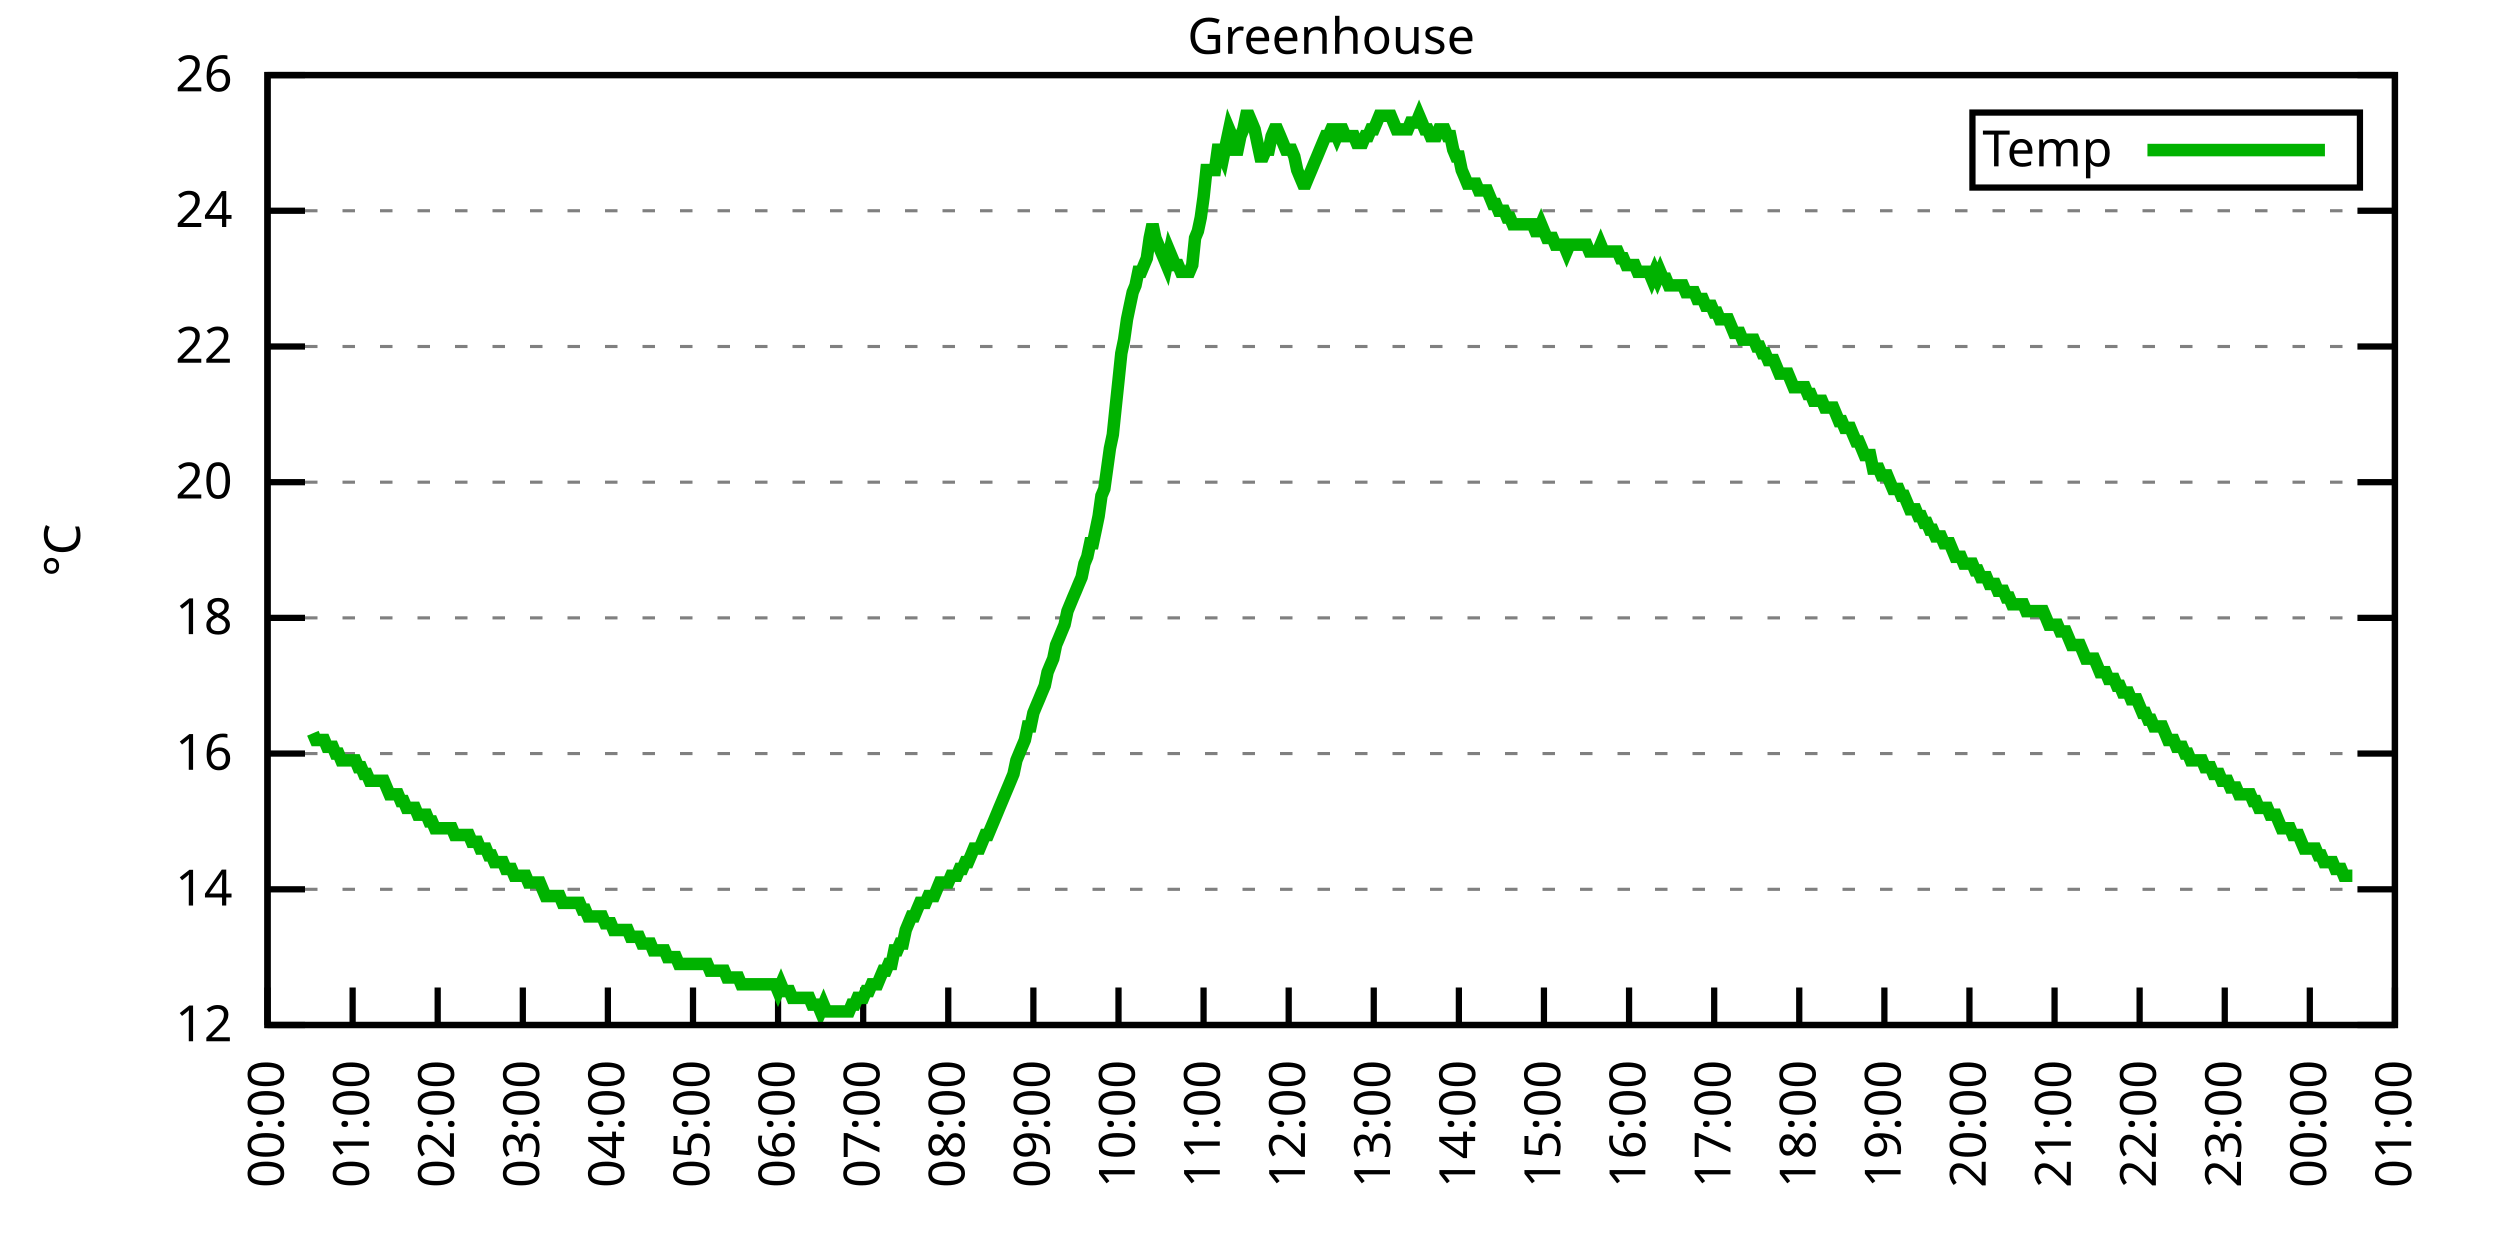
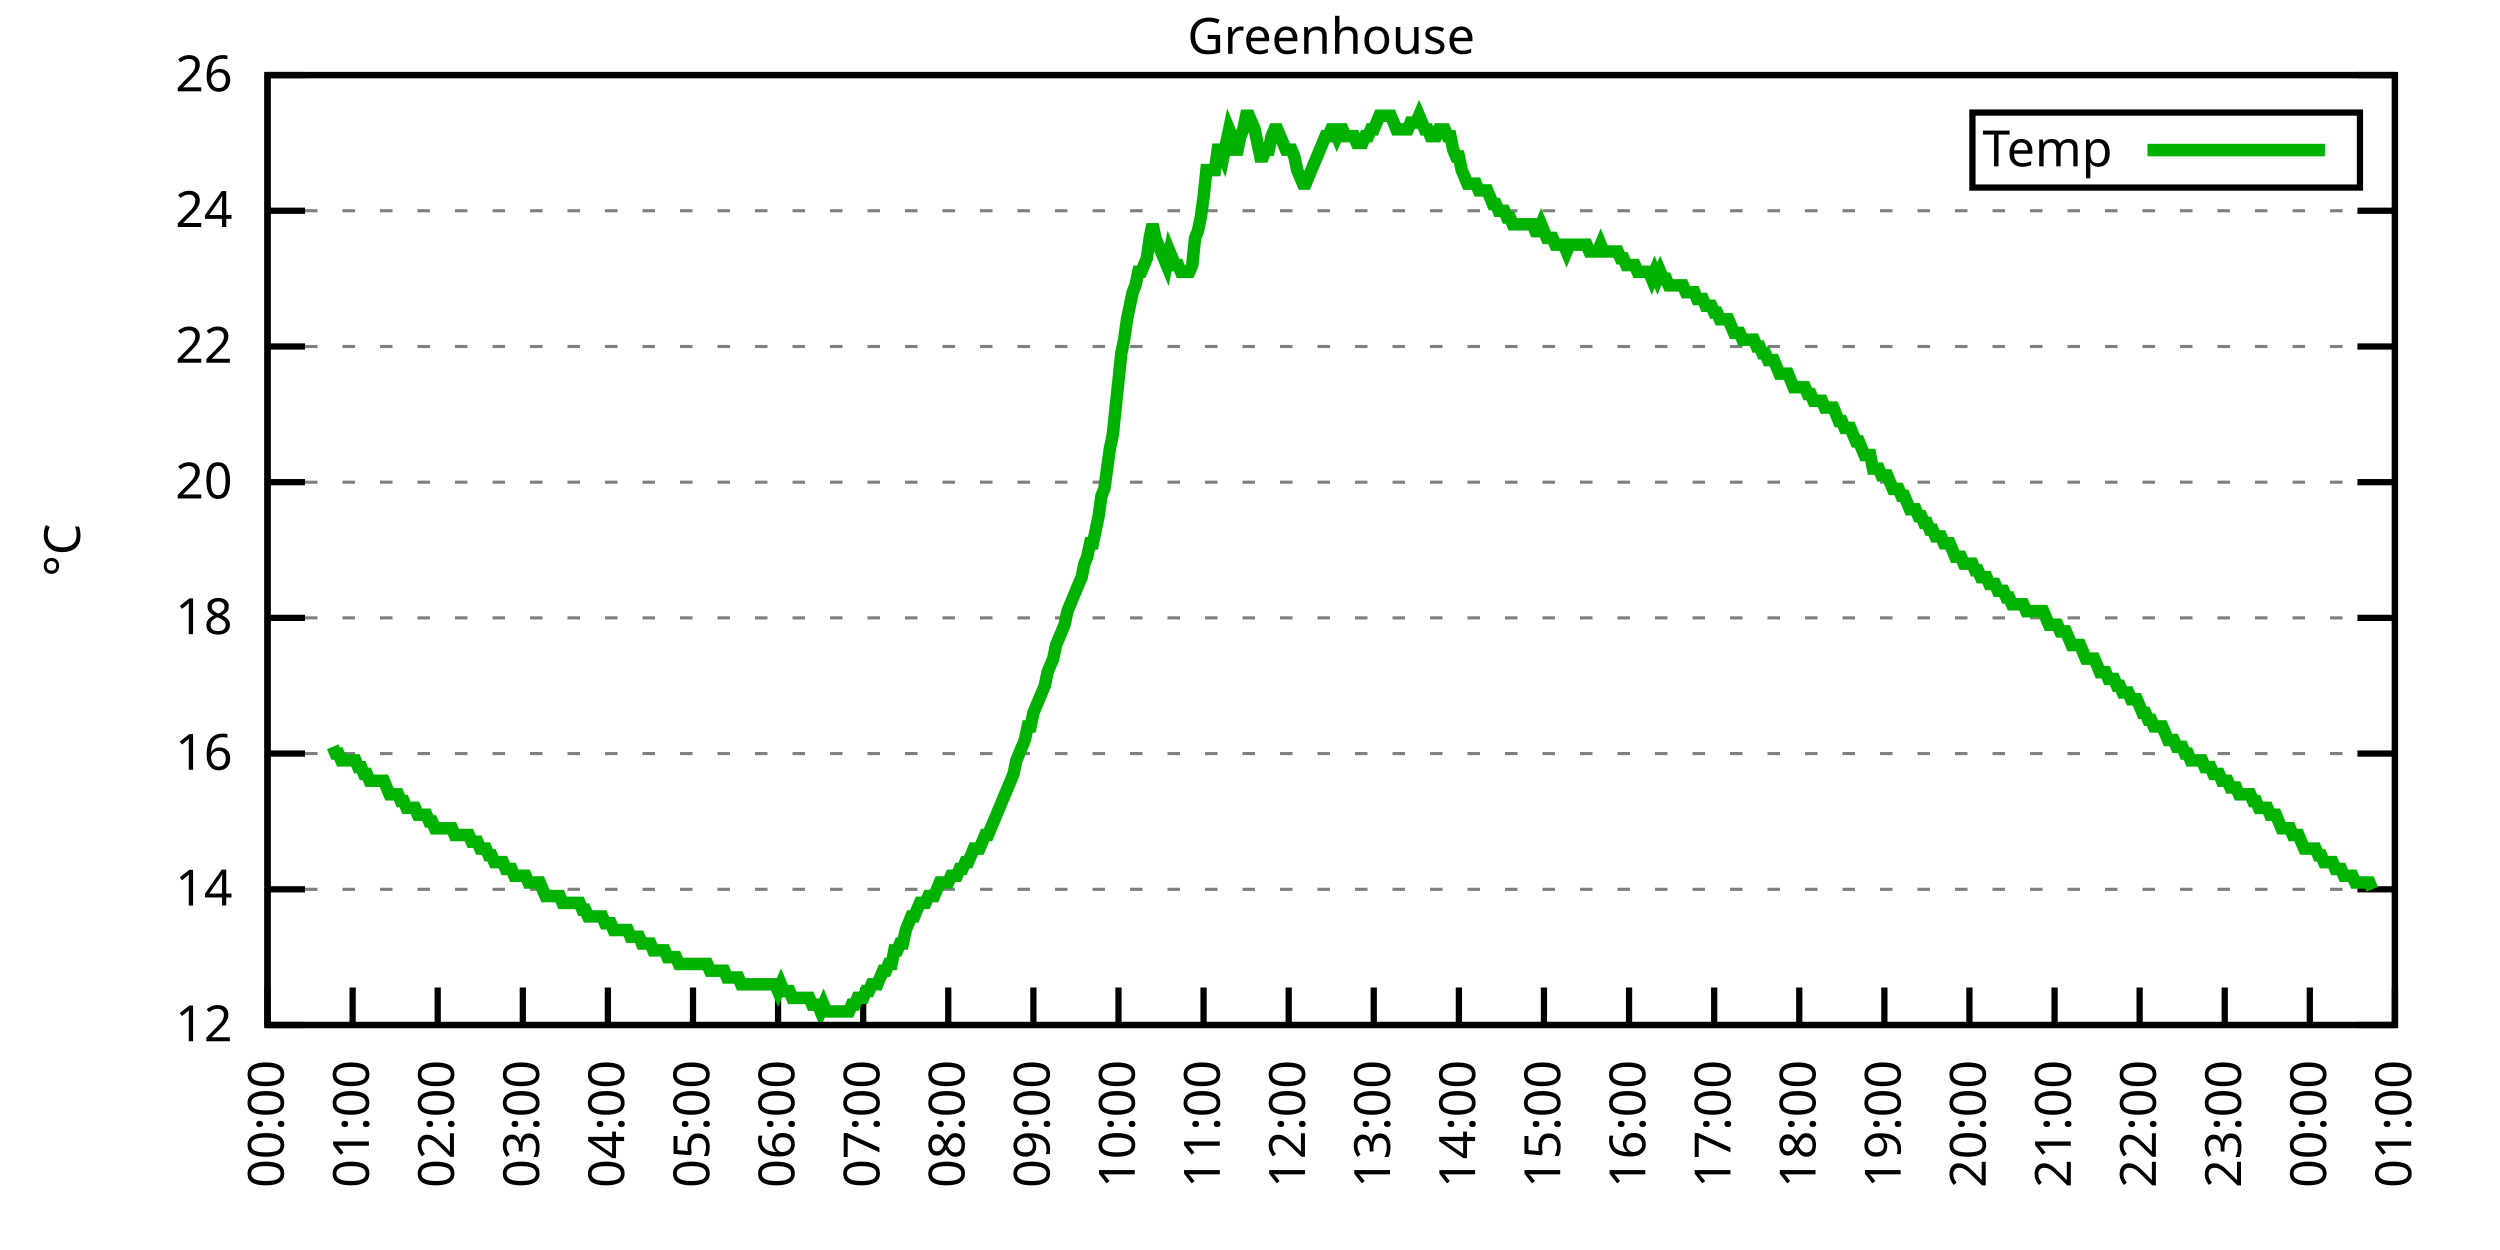
<svg xmlns="http://www.w3.org/2000/svg" xmlns:xlink="http://www.w3.org/1999/xlink" width="400" height="200" viewBox="0 0 400 200">
  <g id="gnuplot_canvas">
    <rect x="0" y="0" width="400" height="200" fill="none" />
    <defs>
      <circle id="gpDot" r="0.5" stroke-width="0.5" stroke="currentColor" />
      <path id="gpPt0" stroke-width="0.333" stroke="currentColor" d="M-1,0 h2 M0,-1 v2" />
      <path id="gpPt1" stroke-width="0.333" stroke="currentColor" d="M-1,-1 L1,1 M1,-1 L-1,1" />
      <path id="gpPt2" stroke-width="0.333" stroke="currentColor" d="M-1,0 L1,0 M0,-1 L0,1 M-1,-1 L1,1 M-1,1 L1,-1" />
      <rect id="gpPt3" stroke-width="0.333" stroke="currentColor" x="-1" y="-1" width="2" height="2" />
      <rect id="gpPt4" stroke-width="0.333" stroke="currentColor" fill="currentColor" x="-1" y="-1" width="2" height="2" />
      <circle id="gpPt5" stroke-width="0.333" stroke="currentColor" cx="0" cy="0" r="1" />
      <use xlink:href="#gpPt5" id="gpPt6" fill="currentColor" stroke="none" />
      <path id="gpPt7" stroke-width="0.333" stroke="currentColor" d="M0,-1.33 L-1.33,0.67 L1.33,0.67 z" />
      <use xlink:href="#gpPt7" id="gpPt8" fill="currentColor" stroke="none" />
      <use xlink:href="#gpPt7" id="gpPt9" stroke="currentColor" transform="rotate(180)" />
      <use xlink:href="#gpPt9" id="gpPt10" fill="currentColor" stroke="none" />
      <use xlink:href="#gpPt3" id="gpPt11" stroke="currentColor" transform="rotate(45)" />
      <use xlink:href="#gpPt11" id="gpPt12" fill="currentColor" stroke="none" />
      <path id="gpPt13" stroke-width="0.333" stroke="currentColor" d="M0,1.330 L1.265,0.411 L0.782,-1.067 L-0.782,-1.076 L-1.265,0.411 z" />
      <use xlink:href="#gpPt13" id="gpPt14" fill="currentColor" stroke="none" />
      <filter id="textbox" filterUnits="objectBoundingBox" x="0" y="0" height="1" width="1">
        <feFlood flood-color="white" flood-opacity="1" result="bgnd" />
        <feComposite in="SourceGraphic" in2="bgnd" operator="atop" />
      </filter>
      <filter id="greybox" filterUnits="objectBoundingBox" x="0" y="0" height="1" width="1">
        <feFlood flood-color="lightgrey" flood-opacity="1" result="grey" />
        <feComposite in="SourceGraphic" in2="grey" operator="atop" />
      </filter>
    </defs>
    <g fill="none" color="white" stroke="currentColor" stroke-width="1.00" stroke-linecap="butt" stroke-linejoin="miter">
</g>
    <g fill="none" color="black" stroke="currentColor" stroke-width="1.00" stroke-linecap="butt" stroke-linejoin="miter">
      <g stroke="none" shape-rendering="crispEdges">
        <polygon fill="rgb(255, 255, 255)" points="42.80,164.00 383.18,164.00 383.18,12.02 42.80,12.02 " />
      </g>
    </g>
    <g fill="none" color="black" stroke="currentColor" stroke-width="1.00" stroke-linecap="butt" stroke-linejoin="miter">
</g>
    <g fill="none" color="black" stroke="black" stroke-width="0.50" stroke-linecap="butt" stroke-linejoin="miter">
</g>
    <g fill="none" color="gray" stroke="currentColor" stroke-width="0.50" stroke-linecap="butt" stroke-linejoin="miter">
      <path stroke="gray" stroke-dasharray="2,4" class="gridline" d="M42.80,164.00 L383.19,164.00  " />
    </g>
    <g fill="none" color="gray" stroke="gray" stroke-width="1.00" stroke-linecap="butt" stroke-linejoin="miter">
</g>
    <g fill="none" color="black" stroke="currentColor" stroke-width="1.00" stroke-linecap="butt" stroke-linejoin="miter">
      <path stroke="black" d="M42.80,164.00 L48.80,164.00 M383.19,164.00 L377.19,164.00  " />
      <g transform="translate(37.20,166.60)" stroke="none" fill="black" font-family="Sans" font-size="8.00" text-anchor="end">
        <text>
          <tspan font-family="Sans"> 12</tspan>
        </text>
      </g>
    </g>
    <g fill="none" color="black" stroke="currentColor" stroke-width="1.00" stroke-linecap="butt" stroke-linejoin="miter">
</g>
    <g fill="none" color="black" stroke="black" stroke-width="0.50" stroke-linecap="butt" stroke-linejoin="miter">
</g>
    <g fill="none" color="gray" stroke="currentColor" stroke-width="0.50" stroke-linecap="butt" stroke-linejoin="miter">
      <path stroke="gray" stroke-dasharray="2,4" class="gridline" d="M42.80,142.29 L383.19,142.29  " />
    </g>
    <g fill="none" color="gray" stroke="gray" stroke-width="1.00" stroke-linecap="butt" stroke-linejoin="miter">
</g>
    <g fill="none" color="black" stroke="currentColor" stroke-width="1.00" stroke-linecap="butt" stroke-linejoin="miter">
      <path stroke="black" d="M42.80,142.29 L48.80,142.29 M383.19,142.29 L377.19,142.29  " />
      <g transform="translate(37.20,144.89)" stroke="none" fill="black" font-family="Sans" font-size="8.00" text-anchor="end">
        <text>
          <tspan font-family="Sans"> 14</tspan>
        </text>
      </g>
    </g>
    <g fill="none" color="black" stroke="currentColor" stroke-width="1.00" stroke-linecap="butt" stroke-linejoin="miter">
</g>
    <g fill="none" color="black" stroke="black" stroke-width="0.50" stroke-linecap="butt" stroke-linejoin="miter">
</g>
    <g fill="none" color="gray" stroke="currentColor" stroke-width="0.50" stroke-linecap="butt" stroke-linejoin="miter">
      <path stroke="gray" stroke-dasharray="2,4" class="gridline" d="M42.80,120.57 L383.19,120.57  " />
    </g>
    <g fill="none" color="gray" stroke="gray" stroke-width="1.00" stroke-linecap="butt" stroke-linejoin="miter">
</g>
    <g fill="none" color="black" stroke="currentColor" stroke-width="1.00" stroke-linecap="butt" stroke-linejoin="miter">
      <path stroke="black" d="M42.80,120.57 L48.80,120.57 M383.19,120.57 L377.19,120.57  " />
      <g transform="translate(37.20,123.17)" stroke="none" fill="black" font-family="Sans" font-size="8.00" text-anchor="end">
        <text>
          <tspan font-family="Sans"> 16</tspan>
        </text>
      </g>
    </g>
    <g fill="none" color="black" stroke="currentColor" stroke-width="1.00" stroke-linecap="butt" stroke-linejoin="miter">
</g>
    <g fill="none" color="black" stroke="black" stroke-width="0.50" stroke-linecap="butt" stroke-linejoin="miter">
</g>
    <g fill="none" color="gray" stroke="currentColor" stroke-width="0.50" stroke-linecap="butt" stroke-linejoin="miter">
      <path stroke="gray" stroke-dasharray="2,4" class="gridline" d="M42.80,98.86 L383.19,98.86  " />
    </g>
    <g fill="none" color="gray" stroke="gray" stroke-width="1.00" stroke-linecap="butt" stroke-linejoin="miter">
</g>
    <g fill="none" color="black" stroke="currentColor" stroke-width="1.00" stroke-linecap="butt" stroke-linejoin="miter">
      <path stroke="black" d="M42.80,98.86 L48.80,98.86 M383.19,98.86 L377.19,98.86  " />
      <g transform="translate(37.20,101.46)" stroke="none" fill="black" font-family="Sans" font-size="8.00" text-anchor="end">
        <text>
          <tspan font-family="Sans"> 18</tspan>
        </text>
      </g>
    </g>
    <g fill="none" color="black" stroke="currentColor" stroke-width="1.00" stroke-linecap="butt" stroke-linejoin="miter">
</g>
    <g fill="none" color="black" stroke="black" stroke-width="0.50" stroke-linecap="butt" stroke-linejoin="miter">
</g>
    <g fill="none" color="gray" stroke="currentColor" stroke-width="0.50" stroke-linecap="butt" stroke-linejoin="miter">
      <path stroke="gray" stroke-dasharray="2,4" class="gridline" d="M42.80,77.15 L383.19,77.15  " />
    </g>
    <g fill="none" color="gray" stroke="gray" stroke-width="1.00" stroke-linecap="butt" stroke-linejoin="miter">
</g>
    <g fill="none" color="black" stroke="currentColor" stroke-width="1.00" stroke-linecap="butt" stroke-linejoin="miter">
      <path stroke="black" d="M42.80,77.15 L48.80,77.15 M383.19,77.15 L377.19,77.15  " />
      <g transform="translate(37.20,79.75)" stroke="none" fill="black" font-family="Sans" font-size="8.00" text-anchor="end">
        <text>
          <tspan font-family="Sans"> 20</tspan>
        </text>
      </g>
    </g>
    <g fill="none" color="black" stroke="currentColor" stroke-width="1.00" stroke-linecap="butt" stroke-linejoin="miter">
</g>
    <g fill="none" color="black" stroke="black" stroke-width="0.50" stroke-linecap="butt" stroke-linejoin="miter">
</g>
    <g fill="none" color="gray" stroke="currentColor" stroke-width="0.50" stroke-linecap="butt" stroke-linejoin="miter">
      <path stroke="gray" stroke-dasharray="2,4" class="gridline" d="M42.80,55.44 L383.19,55.44  " />
    </g>
    <g fill="none" color="gray" stroke="gray" stroke-width="1.00" stroke-linecap="butt" stroke-linejoin="miter">
</g>
    <g fill="none" color="black" stroke="currentColor" stroke-width="1.00" stroke-linecap="butt" stroke-linejoin="miter">
      <path stroke="black" d="M42.80,55.44 L48.80,55.44 M383.19,55.44 L377.19,55.44  " />
      <g transform="translate(37.20,58.04)" stroke="none" fill="black" font-family="Sans" font-size="8.00" text-anchor="end">
        <text>
          <tspan font-family="Sans"> 22</tspan>
        </text>
      </g>
    </g>
    <g fill="none" color="black" stroke="currentColor" stroke-width="1.00" stroke-linecap="butt" stroke-linejoin="miter">
</g>
    <g fill="none" color="black" stroke="black" stroke-width="0.50" stroke-linecap="butt" stroke-linejoin="miter">
</g>
    <g fill="none" color="gray" stroke="currentColor" stroke-width="0.50" stroke-linecap="butt" stroke-linejoin="miter">
      <path stroke="gray" stroke-dasharray="2,4" class="gridline" d="M42.80,33.72 L383.19,33.72  " />
    </g>
    <g fill="none" color="gray" stroke="gray" stroke-width="1.00" stroke-linecap="butt" stroke-linejoin="miter">
</g>
    <g fill="none" color="black" stroke="currentColor" stroke-width="1.00" stroke-linecap="butt" stroke-linejoin="miter">
      <path stroke="black" d="M42.80,33.72 L48.80,33.72 M383.19,33.72 L377.19,33.72  " />
      <g transform="translate(37.20,36.32)" stroke="none" fill="black" font-family="Sans" font-size="8.00" text-anchor="end">
        <text>
          <tspan font-family="Sans"> 24</tspan>
        </text>
      </g>
    </g>
    <g fill="none" color="black" stroke="currentColor" stroke-width="1.00" stroke-linecap="butt" stroke-linejoin="miter">
</g>
    <g fill="none" color="black" stroke="black" stroke-width="0.50" stroke-linecap="butt" stroke-linejoin="miter">
</g>
    <g fill="none" color="gray" stroke="currentColor" stroke-width="0.50" stroke-linecap="butt" stroke-linejoin="miter">
      <path stroke="gray" stroke-dasharray="2,4" class="gridline" d="M42.80,12.01 L383.19,12.01  " />
    </g>
    <g fill="none" color="gray" stroke="gray" stroke-width="1.00" stroke-linecap="butt" stroke-linejoin="miter">
</g>
    <g fill="none" color="black" stroke="currentColor" stroke-width="1.00" stroke-linecap="butt" stroke-linejoin="miter">
      <path stroke="black" d="M42.80,12.01 L48.80,12.01 M383.19,12.01 L377.19,12.01  " />
      <g transform="translate(37.20,14.61)" stroke="none" fill="black" font-family="Sans" font-size="8.00" text-anchor="end">
        <text>
          <tspan font-family="Sans"> 26</tspan>
        </text>
      </g>
    </g>
    <g fill="none" color="black" stroke="currentColor" stroke-width="1.00" stroke-linecap="butt" stroke-linejoin="miter">
      <path stroke="black" d="M42.80,164.00 L42.80,158.00  " />
      <g transform="translate(45.40,169.60) rotate(270.00)" stroke="none" fill="black" font-family="Sans" font-size="8.00" text-anchor="end">
        <text>
          <tspan font-family="Sans">00:00</tspan>
        </text>
      </g>
    </g>
    <g fill="none" color="black" stroke="currentColor" stroke-width="1.00" stroke-linecap="butt" stroke-linejoin="miter">
      <path stroke="black" d="M56.42,164.00 L56.42,158.00  " />
      <g transform="translate(59.02,169.60) rotate(270.00)" stroke="none" fill="black" font-family="Sans" font-size="8.00" text-anchor="end">
        <text>
          <tspan font-family="Sans">01:00</tspan>
        </text>
      </g>
    </g>
    <g fill="none" color="black" stroke="currentColor" stroke-width="1.00" stroke-linecap="butt" stroke-linejoin="miter">
      <path stroke="black" d="M70.03,164.00 L70.03,158.00  " />
      <g transform="translate(72.63,169.60) rotate(270.00)" stroke="none" fill="black" font-family="Sans" font-size="8.00" text-anchor="end">
        <text>
          <tspan font-family="Sans">02:00</tspan>
        </text>
      </g>
    </g>
    <g fill="none" color="black" stroke="currentColor" stroke-width="1.00" stroke-linecap="butt" stroke-linejoin="miter">
      <path stroke="black" d="M83.65,164.00 L83.65,158.00  " />
      <g transform="translate(86.25,169.60) rotate(270.00)" stroke="none" fill="black" font-family="Sans" font-size="8.00" text-anchor="end">
        <text>
          <tspan font-family="Sans">03:00</tspan>
        </text>
      </g>
    </g>
    <g fill="none" color="black" stroke="currentColor" stroke-width="1.00" stroke-linecap="butt" stroke-linejoin="miter">
      <path stroke="black" d="M97.26,164.00 L97.26,158.00  " />
      <g transform="translate(99.86,169.60) rotate(270.00)" stroke="none" fill="black" font-family="Sans" font-size="8.00" text-anchor="end">
        <text>
          <tspan font-family="Sans">04:00</tspan>
        </text>
      </g>
    </g>
    <g fill="none" color="black" stroke="currentColor" stroke-width="1.00" stroke-linecap="butt" stroke-linejoin="miter">
      <path stroke="black" d="M110.88,164.00 L110.88,158.00  " />
      <g transform="translate(113.48,169.60) rotate(270.00)" stroke="none" fill="black" font-family="Sans" font-size="8.00" text-anchor="end">
        <text>
          <tspan font-family="Sans">05:00</tspan>
        </text>
      </g>
    </g>
    <g fill="none" color="black" stroke="currentColor" stroke-width="1.00" stroke-linecap="butt" stroke-linejoin="miter">
      <path stroke="black" d="M124.49,164.00 L124.49,158.00  " />
      <g transform="translate(127.09,169.60) rotate(270.00)" stroke="none" fill="black" font-family="Sans" font-size="8.00" text-anchor="end">
        <text>
          <tspan font-family="Sans">06:00</tspan>
        </text>
      </g>
    </g>
    <g fill="none" color="black" stroke="currentColor" stroke-width="1.00" stroke-linecap="butt" stroke-linejoin="miter">
      <path stroke="black" d="M138.11,164.00 L138.11,158.00  " />
      <g transform="translate(140.71,169.60) rotate(270.00)" stroke="none" fill="black" font-family="Sans" font-size="8.00" text-anchor="end">
        <text>
          <tspan font-family="Sans">07:00</tspan>
        </text>
      </g>
    </g>
    <g fill="none" color="black" stroke="currentColor" stroke-width="1.00" stroke-linecap="butt" stroke-linejoin="miter">
      <path stroke="black" d="M151.72,164.00 L151.72,158.00  " />
      <g transform="translate(154.32,169.60) rotate(270.00)" stroke="none" fill="black" font-family="Sans" font-size="8.00" text-anchor="end">
        <text>
          <tspan font-family="Sans">08:00</tspan>
        </text>
      </g>
    </g>
    <g fill="none" color="black" stroke="currentColor" stroke-width="1.00" stroke-linecap="butt" stroke-linejoin="miter">
      <path stroke="black" d="M165.34,164.00 L165.34,158.00  " />
      <g transform="translate(167.94,169.60) rotate(270.00)" stroke="none" fill="black" font-family="Sans" font-size="8.00" text-anchor="end">
        <text>
          <tspan font-family="Sans">09:00</tspan>
        </text>
      </g>
    </g>
    <g fill="none" color="black" stroke="currentColor" stroke-width="1.00" stroke-linecap="butt" stroke-linejoin="miter">
      <path stroke="black" d="M178.96,164.00 L178.96,158.00  " />
      <g transform="translate(181.56,169.60) rotate(270.00)" stroke="none" fill="black" font-family="Sans" font-size="8.00" text-anchor="end">
        <text>
          <tspan font-family="Sans">10:00</tspan>
        </text>
      </g>
    </g>
    <g fill="none" color="black" stroke="currentColor" stroke-width="1.00" stroke-linecap="butt" stroke-linejoin="miter">
      <path stroke="black" d="M192.57,164.00 L192.57,158.00  " />
      <g transform="translate(195.17,169.60) rotate(270.00)" stroke="none" fill="black" font-family="Sans" font-size="8.00" text-anchor="end">
        <text>
          <tspan font-family="Sans">11:00</tspan>
        </text>
      </g>
    </g>
    <g fill="none" color="black" stroke="currentColor" stroke-width="1.00" stroke-linecap="butt" stroke-linejoin="miter">
      <path stroke="black" d="M206.19,164.00 L206.19,158.00  " />
      <g transform="translate(208.79,169.60) rotate(270.00)" stroke="none" fill="black" font-family="Sans" font-size="8.00" text-anchor="end">
        <text>
          <tspan font-family="Sans">12:00</tspan>
        </text>
      </g>
    </g>
    <g fill="none" color="black" stroke="currentColor" stroke-width="1.00" stroke-linecap="butt" stroke-linejoin="miter">
      <path stroke="black" d="M219.80,164.00 L219.80,158.00  " />
      <g transform="translate(222.40,169.60) rotate(270.00)" stroke="none" fill="black" font-family="Sans" font-size="8.00" text-anchor="end">
        <text>
          <tspan font-family="Sans">13:00</tspan>
        </text>
      </g>
    </g>
    <g fill="none" color="black" stroke="currentColor" stroke-width="1.00" stroke-linecap="butt" stroke-linejoin="miter">
      <path stroke="black" d="M233.42,164.00 L233.42,158.00  " />
      <g transform="translate(236.02,169.60) rotate(270.00)" stroke="none" fill="black" font-family="Sans" font-size="8.00" text-anchor="end">
        <text>
          <tspan font-family="Sans">14:00</tspan>
        </text>
      </g>
    </g>
    <g fill="none" color="black" stroke="currentColor" stroke-width="1.00" stroke-linecap="butt" stroke-linejoin="miter">
      <path stroke="black" d="M247.03,164.00 L247.03,158.00  " />
      <g transform="translate(249.63,169.60) rotate(270.00)" stroke="none" fill="black" font-family="Sans" font-size="8.00" text-anchor="end">
        <text>
          <tspan font-family="Sans">15:00</tspan>
        </text>
      </g>
    </g>
    <g fill="none" color="black" stroke="currentColor" stroke-width="1.00" stroke-linecap="butt" stroke-linejoin="miter">
      <path stroke="black" d="M260.65,164.00 L260.65,158.00  " />
      <g transform="translate(263.25,169.60) rotate(270.00)" stroke="none" fill="black" font-family="Sans" font-size="8.00" text-anchor="end">
        <text>
          <tspan font-family="Sans">16:00</tspan>
        </text>
      </g>
    </g>
    <g fill="none" color="black" stroke="currentColor" stroke-width="1.00" stroke-linecap="butt" stroke-linejoin="miter">
      <path stroke="black" d="M274.27,164.00 L274.27,158.00  " />
      <g transform="translate(276.87,169.60) rotate(270.00)" stroke="none" fill="black" font-family="Sans" font-size="8.00" text-anchor="end">
        <text>
          <tspan font-family="Sans">17:00</tspan>
        </text>
      </g>
    </g>
    <g fill="none" color="black" stroke="currentColor" stroke-width="1.00" stroke-linecap="butt" stroke-linejoin="miter">
      <path stroke="black" d="M287.88,164.00 L287.88,158.00  " />
      <g transform="translate(290.48,169.60) rotate(270.00)" stroke="none" fill="black" font-family="Sans" font-size="8.00" text-anchor="end">
        <text>
          <tspan font-family="Sans">18:00</tspan>
        </text>
      </g>
    </g>
    <g fill="none" color="black" stroke="currentColor" stroke-width="1.00" stroke-linecap="butt" stroke-linejoin="miter">
      <path stroke="black" d="M301.50,164.00 L301.50,158.00  " />
      <g transform="translate(304.10,169.60) rotate(270.00)" stroke="none" fill="black" font-family="Sans" font-size="8.00" text-anchor="end">
        <text>
          <tspan font-family="Sans">19:00</tspan>
        </text>
      </g>
    </g>
    <g fill="none" color="black" stroke="currentColor" stroke-width="1.00" stroke-linecap="butt" stroke-linejoin="miter">
      <path stroke="black" d="M315.11,164.00 L315.11,158.00  " />
      <g transform="translate(317.71,169.60) rotate(270.00)" stroke="none" fill="black" font-family="Sans" font-size="8.00" text-anchor="end">
        <text>
          <tspan font-family="Sans">20:00</tspan>
        </text>
      </g>
    </g>
    <g fill="none" color="black" stroke="currentColor" stroke-width="1.00" stroke-linecap="butt" stroke-linejoin="miter">
      <path stroke="black" d="M328.73,164.00 L328.73,158.00  " />
      <g transform="translate(331.33,169.60) rotate(270.00)" stroke="none" fill="black" font-family="Sans" font-size="8.00" text-anchor="end">
        <text>
          <tspan font-family="Sans">21:00</tspan>
        </text>
      </g>
    </g>
    <g fill="none" color="black" stroke="currentColor" stroke-width="1.00" stroke-linecap="butt" stroke-linejoin="miter">
      <path stroke="black" d="M342.34,164.00 L342.34,158.00  " />
      <g transform="translate(344.94,169.60) rotate(270.00)" stroke="none" fill="black" font-family="Sans" font-size="8.00" text-anchor="end">
        <text>
          <tspan font-family="Sans">22:00</tspan>
        </text>
      </g>
    </g>
    <g fill="none" color="black" stroke="currentColor" stroke-width="1.00" stroke-linecap="butt" stroke-linejoin="miter">
      <path stroke="black" d="M355.96,164.00 L355.96,158.00  " />
      <g transform="translate(358.56,169.60) rotate(270.00)" stroke="none" fill="black" font-family="Sans" font-size="8.00" text-anchor="end">
        <text>
          <tspan font-family="Sans">23:00</tspan>
        </text>
      </g>
    </g>
    <g fill="none" color="black" stroke="currentColor" stroke-width="1.00" stroke-linecap="butt" stroke-linejoin="miter">
      <path stroke="black" d="M369.57,164.00 L369.57,158.00  " />
      <g transform="translate(372.17,169.60) rotate(270.00)" stroke="none" fill="black" font-family="Sans" font-size="8.00" text-anchor="end">
        <text>
          <tspan font-family="Sans">00:00</tspan>
        </text>
      </g>
    </g>
    <g fill="none" color="black" stroke="currentColor" stroke-width="1.00" stroke-linecap="butt" stroke-linejoin="miter">
      <path stroke="black" d="M383.19,164.00 L383.19,158.00  " />
      <g transform="translate(385.79,169.60) rotate(270.00)" stroke="none" fill="black" font-family="Sans" font-size="8.00" text-anchor="end">
        <text>
          <tspan font-family="Sans">01:00</tspan>
        </text>
      </g>
    </g>
    <g fill="none" color="black" stroke="currentColor" stroke-width="1.00" stroke-linecap="butt" stroke-linejoin="miter">
</g>
    <g fill="none" color="black" stroke="currentColor" stroke-width="1.00" stroke-linecap="butt" stroke-linejoin="miter">
      <path stroke="black" d="M42.80,12.01 L42.80,164.00 L383.19,164.00 L383.19,12.01 L42.80,12.01 Z  " />
    </g>
    <g fill="none" color="black" stroke="currentColor" stroke-width="1.00" stroke-linecap="butt" stroke-linejoin="miter">
</g>
    <g fill="none" color="black" stroke="currentColor" stroke-width="1.00" stroke-linecap="butt" stroke-linejoin="miter">
      <path stroke="black" d="M315.59,30.01 L315.59,18.01 L377.59,18.01 L377.59,30.01 L315.59,30.01 Z  " />
    </g>
    <g id="Greenhouse_plot_1">
      <g fill="none" color="white" stroke="black" stroke-width="2.00" stroke-linecap="butt" stroke-linejoin="miter">
</g>
      <g fill="none" color="black" stroke="currentColor" stroke-width="2.00" stroke-linecap="butt" stroke-linejoin="miter">
        <g transform="translate(337.99,26.61)" stroke="none" fill="black" font-family="Sans" font-size="8.00" text-anchor="end">
          <text>
            <tspan font-family="Sans">Temp</tspan>
          </text>
        </g>
      </g>
      <g fill="none" color="black" stroke="currentColor" stroke-width="2.00" stroke-linecap="butt" stroke-linejoin="miter">
-         <path stroke="rgb(  0, 178,   0)" d="M343.59,24.01 L371.99,24.01 M50.06,117.32 L50.52,118.40 L50.97,118.40 L51.42,118.40 L51.88,118.40 L52.33,119.49   L52.78,119.49 L53.24,119.49 L53.69,120.57 L54.15,120.57 L54.60,121.66 L55.05,121.66 L55.51,121.66 L55.96,121.66   L56.42,121.66 L56.87,121.66 L57.32,122.75 L57.78,122.75 L58.23,123.83 L58.68,123.83 L59.14,124.92 L59.59,124.92   L60.05,124.92 L60.50,124.92 L60.95,124.92 L61.41,124.92 L61.86,126.00 L62.32,127.09 L62.77,127.09 L63.22,127.09   L63.68,127.09 L64.13,128.17 L64.58,128.17 L65.04,129.26 L65.49,129.26 L65.95,129.26 L66.40,129.26 L66.85,130.35   L67.31,130.35 L67.76,130.35 L68.22,130.35 L68.67,131.43 L69.12,131.43 L69.58,132.52 L70.03,132.52 L70.49,132.52   L70.94,132.52 L71.39,132.52 L71.85,132.52 L72.30,132.52 L72.75,133.60 L73.21,133.60 L73.66,133.60 L74.12,133.60   L74.57,133.60 L75.02,133.60 L75.48,134.69 L75.93,134.69 L76.39,134.69 L76.84,135.77 L77.29,135.77 L77.75,135.77   L78.20,136.86 L78.65,136.86 L79.11,137.94 L79.56,137.94 L80.02,137.94 L80.47,137.94 L80.92,139.03 L81.38,139.03   L81.83,139.03 L82.29,140.12 L82.74,140.12 L83.19,140.12 L83.65,140.12 L84.10,140.12 L84.55,141.20 L85.01,141.20   L85.46,141.20 L85.92,141.20 L86.37,141.20 L86.82,142.29 L87.28,143.37 L87.73,143.37 L88.19,143.37 L88.64,143.37   L89.09,143.37 L89.55,143.37 L90.00,144.46 L90.45,144.46 L90.91,144.46 L91.36,144.46 L91.82,144.46 L92.27,144.46   L92.72,144.46 L93.18,145.54 L93.63,145.54 L94.09,146.63 L94.54,146.63 L94.99,146.63 L95.45,146.63 L95.90,146.63   L96.35,146.63 L96.81,147.72 L97.26,147.72 L97.72,147.72 L98.17,148.80 L98.62,148.80 L99.08,148.80 L99.53,148.80   L99.99,148.80 L100.44,148.80 L100.89,149.89 L101.35,149.89 L101.80,149.89 L102.25,149.89 L102.71,150.97 L103.16,150.97   L103.62,150.97 L104.07,150.97 L104.52,152.06 L104.98,152.06 L105.43,152.06 L105.89,152.06 L106.34,152.06 L106.79,153.14   L107.25,153.14 L107.70,153.14 L108.15,153.14 L108.61,154.23 L109.06,154.23 L109.52,154.23 L109.97,154.23 L110.42,154.23   L110.88,154.23 L111.33,154.23 L111.79,154.23 L112.24,154.23 L112.69,154.23 L113.15,154.23 L113.60,155.31 L114.05,155.31   L114.51,155.31 L114.96,155.31 L115.42,155.31 L115.87,155.31 L116.32,156.40 L116.78,156.40 L117.23,156.40 L117.69,156.40   L118.14,156.40 L118.59,157.49 L119.05,157.49 L119.50,157.49 L119.96,157.49 L120.41,157.49 L120.86,157.49 L121.32,157.49   L121.77,157.49 L122.22,157.49 L122.68,157.49 L123.13,157.49 L123.59,157.49 L124.04,157.49 L124.49,158.57 L124.95,157.49   L125.40,158.57 L125.86,158.57 L126.31,158.57 L126.76,159.66 L127.22,159.66 L127.67,159.66 L128.12,159.66 L128.58,159.66   L129.03,159.66 L129.49,159.66 L129.94,160.74 L130.39,160.74 L130.85,160.74 L131.30,161.83 L131.76,160.74 L132.21,161.83   L132.66,161.83 L133.12,161.83 L133.57,161.83 L134.02,161.83 L134.48,161.83 L134.93,161.83 L135.39,161.83 L135.84,161.83   L136.29,160.74 L136.75,160.74 L137.20,159.66 L137.66,159.66 L138.11,159.66 L138.56,158.57 L139.02,158.57 L139.47,157.49   L139.92,157.49 L140.38,157.49 L140.83,156.40 L141.29,155.31 L141.74,155.31 L142.19,154.23 L142.65,154.23 L143.10,152.06   L143.56,152.06 L144.01,150.97 L144.46,150.97 L144.92,148.80 L145.37,147.72 L145.82,146.63 L146.28,146.63 L146.73,145.54   L147.19,144.46 L147.64,144.46 L148.09,144.46 L148.55,143.37 L149.00,143.37 L149.46,143.37 L149.91,142.29 L150.36,141.20   L150.82,141.20 L151.27,141.20 L151.72,141.20 L152.18,140.12 L152.63,140.12 L153.09,140.12 L153.54,139.03 L153.99,139.03   L154.45,137.94 L154.90,137.94 L155.36,136.86 L155.81,135.77 L156.26,135.77 L156.72,135.77 L157.17,134.69 L157.62,133.60   L158.08,133.60 L158.53,132.52 L158.99,131.43 L159.44,130.35 L159.89,129.26 L160.35,128.17 L160.80,127.09 L161.26,126.00   L161.71,124.92 L162.16,123.83 L162.62,121.66 L163.07,120.57 L163.52,119.49 L163.98,118.40 L164.43,116.23 L164.89,116.23   L165.34,114.06 L165.79,112.97 L166.25,111.89 L166.70,110.80 L167.16,109.72 L167.61,107.55 L168.06,106.46 L168.52,105.38   L168.97,103.20 L169.43,102.12 L169.88,101.03 L170.33,99.95 L170.79,97.78 L171.24,96.69 L171.69,95.60 L172.15,94.52   L172.60,93.43 L173.06,92.35 L173.51,90.18 L173.96,89.09 L174.42,86.92 L174.87,86.92 L175.33,84.75 L175.78,82.58   L176.23,79.32 L176.69,78.23 L177.14,74.98 L177.59,71.72 L178.05,69.55 L178.50,65.21 L178.96,60.86 L179.41,56.52   L179.86,54.35 L180.32,51.09 L180.77,48.92 L181.23,46.75 L181.68,45.66 L182.13,43.49 L182.59,43.49 L183.04,42.41   L183.49,41.32 L183.95,38.07 L184.40,35.89 L184.86,38.07 L185.31,39.15 L185.76,40.24 L186.22,41.32 L186.67,42.41   L187.13,40.24 L187.58,41.32 L188.03,42.41 L188.49,42.41 L188.94,43.49 L189.39,43.49 L189.85,43.49 L190.30,43.49   L190.76,42.41 L191.21,38.07 L191.66,36.98 L192.12,34.81 L192.57,31.55 L193.03,27.21 L193.48,27.21 L193.93,27.21   L194.39,27.21 L194.84,23.95 L195.29,23.95 L195.75,25.04 L196.20,22.87 L196.66,20.70 L197.11,21.78 L197.56,23.95   L198.02,23.95 L198.47,21.78 L198.93,20.70 L199.38,18.52 L199.83,18.52 L200.29,19.61 L200.74,20.70 L201.19,22.87   L201.65,25.04 L202.10,25.04 L202.56,23.95 L203.01,23.95 L203.46,21.78 L203.92,20.70 L204.37,20.70 L204.83,21.78   L205.28,22.87 L205.73,23.95 L206.19,23.95 L206.64,23.95 L207.09,25.04 L207.55,27.21 L208.00,28.29 L208.46,29.38   L208.91,29.38 L209.36,28.29 L209.82,27.21 L210.27,26.12 L210.73,25.04 L211.18,23.95 L211.63,22.87 L212.09,21.78   L212.54,21.78 L213.00,20.70 L213.45,20.70 L213.90,21.78 L214.36,20.70 L214.81,20.70 L215.26,21.78 L215.72,21.78   L216.17,21.78 L216.63,21.78 L217.08,22.87 L217.53,22.87 L217.99,22.87 L218.44,21.78 L218.90,21.78 L219.35,20.70   L219.80,20.70 L220.26,19.61 L220.71,18.52 L221.16,18.52 L221.62,18.52 L222.07,18.52 L222.53,18.52 L222.98,19.61   L223.43,20.70 L223.89,20.70 L224.34,20.70 L224.80,20.70 L225.25,20.70 L225.70,19.61 L226.16,19.61 L226.61,19.61   L227.06,18.52 L227.52,19.61 L227.97,20.70 L228.43,20.70 L228.88,21.78 L229.33,21.78 L229.79,21.78 L230.24,20.70   L230.70,20.70 L231.15,20.70 L231.60,21.78 L232.06,21.78 L232.51,23.95 L232.96,25.04 L233.42,25.04 L233.87,27.21   L234.33,28.29 L234.78,29.38 L235.23,29.38 L235.69,29.38 L236.14,29.38 L236.60,30.47 L237.05,30.47 L237.50,30.47   L237.96,30.47 L238.41,31.55 L238.86,32.64 L239.32,32.64 L239.77,33.72 L240.23,33.72 L240.68,33.72 L241.13,34.81   L241.59,34.81 L242.04,35.89 L242.50,35.89 L242.95,35.89 L243.40,35.89 L243.86,35.89 L244.31,35.89 L244.76,35.89   L245.22,35.89 L245.67,36.98 L246.13,36.98 L246.58,35.89 L247.03,36.98 L247.49,38.07 L247.94,38.07 L248.40,38.07   L248.85,39.15 L249.30,39.15 L249.76,39.15 L250.21,39.15 L250.66,40.24 L251.12,39.15 L251.57,39.15 L252.03,39.15   L252.48,39.15 L252.93,39.15 L253.39,39.15 L253.84,39.15 L254.30,40.24 L254.75,40.24 L255.20,40.24 L255.66,40.24   L256.11,39.15 L256.56,40.24 L257.02,40.24 L257.47,40.24 L257.93,40.24 L258.38,40.24 L258.83,40.24 L259.29,41.32   L259.74,41.32 L260.20,42.41 L260.65,42.41 L261.10,42.41 L261.56,42.41 L262.01,43.49 L262.47,43.49 L262.92,43.49   L263.37,43.49 L263.83,43.49 L264.28,44.58 L264.73,43.49 L265.19,44.58 L265.64,43.49 L266.10,44.58 L266.55,44.58   L267.00,45.66 L267.46,45.66 L267.91,45.66 L268.37,45.66 L268.82,45.66 L269.27,45.66 L269.73,46.75 L270.18,46.75   L270.63,46.75 L271.09,46.75 L271.54,47.84 L272.00,47.84 L272.45,47.84 L272.90,48.92 L273.36,48.92 L273.81,48.92   L274.27,50.01 L274.72,50.01 L275.17,51.09 L275.63,51.09 L276.08,51.09 L276.53,51.09 L276.99,52.18 L277.44,53.26   L277.90,53.26 L278.35,53.26 L278.80,54.35 L279.26,54.35 L279.71,54.35 L280.17,54.35 L280.62,54.35 L281.07,55.44   L281.53,55.44 L281.98,56.52 L282.43,56.52 L282.89,57.61 L283.34,57.61 L283.80,57.61 L284.25,58.69 L284.70,59.78   L285.16,59.78 L285.61,59.78 L286.07,59.78 L286.52,60.86 L286.97,61.95 L287.43,61.95 L287.88,61.95 L288.33,61.95   L288.79,61.95 L289.24,63.04 L289.70,63.04 L290.15,64.12 L290.60,64.12 L291.06,64.12 L291.51,64.12 L291.97,65.21   L292.42,65.21 L292.87,65.21 L293.33,65.21 L293.78,66.29 L294.23,67.38 L294.69,67.38 L295.14,68.46 L295.60,68.46   L296.05,68.46 L296.50,69.55 L296.96,70.63 L297.41,70.63 L297.87,71.72 L298.32,72.81 L298.77,72.81 L299.23,72.81   L299.68,74.98 L300.13,74.98 L300.59,74.98 L301.04,76.06 L301.50,76.06 L301.95,76.06 L302.40,77.15 L302.86,78.23   L303.31,78.23 L303.77,78.23 L304.22,79.32 L304.67,79.32 L305.13,80.41 L305.58,81.49 L306.03,81.49 L306.49,81.49   L306.94,82.58 L307.40,82.58 L307.85,83.66 L308.30,83.66 L308.76,84.75 L309.21,84.75 L309.67,85.83 L310.12,85.83   L310.57,85.83 L311.03,86.92 L311.48,86.92 L311.94,86.92 L312.39,88.00 L312.84,89.09 L313.30,89.09 L313.75,89.09   L314.20,90.18 L314.66,90.18 L315.11,90.18 L315.57,90.18 L316.02,91.26 L316.47,91.26 L316.93,92.35 L317.38,92.35   L317.84,92.35 L318.29,93.43 L318.74,93.43 L319.20,93.43 L319.65,94.52 L320.10,94.52 L320.56,94.52 L321.01,95.60   L321.47,95.60 L321.92,96.69 L322.37,96.69 L322.83,96.69 L323.28,96.69 L323.74,96.69 L324.19,97.78 L324.64,97.78   L325.10,97.78 L325.55,97.78 L326.00,97.78 L326.46,97.78 L326.91,97.78 L327.37,98.86 L327.82,99.95 L328.27,99.95   L328.73,99.95 L329.18,99.95 L329.64,101.03 L330.09,101.03 L330.54,101.03 L331.00,102.12 L331.45,103.20 L331.90,103.20   L332.36,103.20 L332.81,103.20 L333.27,104.29 L333.72,105.38 L334.17,105.38 L334.63,105.38 L335.08,105.38 L335.54,106.46   L335.99,107.55 L336.44,107.55 L336.90,107.55 L337.35,108.63 L337.80,108.63 L338.26,108.63 L338.71,109.72 L339.17,109.72   L339.62,110.80 L340.07,110.80 L340.53,110.80 L340.98,111.89 L341.44,111.89 L341.89,111.89 L342.34,112.97 L342.80,114.06   L343.25,114.06 L343.70,115.15 L344.16,115.15 L344.61,116.23 L345.07,116.23 L345.52,116.23 L345.97,116.23 L346.43,117.32   L346.88,118.40 L347.34,118.40 L347.79,118.40 L348.24,119.49 L348.70,119.49 L349.15,119.49 L349.60,120.57 L350.06,120.57   L350.51,121.66 L350.97,121.66 L351.42,121.66 L351.87,121.66 L352.33,121.66 L352.78,122.75 L353.24,122.75 L353.69,122.75   L354.14,123.83 L354.60,123.83 L355.05,123.83 L355.50,124.92 L355.96,124.92 L356.41,124.92 L356.87,126.00 L357.32,126.00   L357.77,126.00 L358.23,127.09 L358.68,127.09 L359.14,127.09 L359.59,127.09 L360.04,127.09 L360.50,128.17 L360.95,128.17   L361.41,129.26 L361.86,129.26 L362.31,129.26 L362.77,129.26 L363.22,130.35 L363.67,130.35 L364.13,130.35 L364.58,131.43   L365.04,132.52 L365.49,132.52 L365.94,132.52 L366.40,132.52 L366.85,133.60 L367.31,133.60 L367.76,133.60 L368.21,134.69   L368.67,135.77 L369.12,135.77 L369.57,135.77 L370.03,135.77 L370.48,135.77 L370.94,136.86 L371.39,136.86 L371.84,137.94   L372.30,137.94 L372.75,137.94 L373.21,137.94 L373.66,139.03 L374.11,139.03 L374.57,139.03 L375.02,140.12 L375.47,140.12   L375.93,140.12 L376.38,140.12  " />
+         <path stroke="rgb(  0, 178,   0)" d="M343.59,24.01 L371.99,24.01 M53.24,119.49 L53.69,120.57 L54.15,120.57 L54.60,121.66 L55.05,121.66 L55.51,121.66   L55.96,121.66 L56.42,121.66 L56.87,121.66 L57.32,122.75 L57.78,122.75 L58.23,123.83 L58.68,123.83 L59.14,124.92   L59.59,124.92 L60.05,124.92 L60.50,124.92 L60.95,124.92 L61.41,124.92 L61.86,126.00 L62.32,127.09 L62.77,127.09   L63.22,127.09 L63.68,127.09 L64.13,128.17 L64.58,128.17 L65.04,129.26 L65.49,129.26 L65.95,129.26 L66.40,129.26   L66.85,130.35 L67.31,130.35 L67.76,130.35 L68.22,130.35 L68.67,131.43 L69.12,131.43 L69.58,132.52 L70.03,132.52   L70.49,132.52 L70.94,132.52 L71.39,132.52 L71.85,132.52 L72.30,132.52 L72.75,133.60 L73.21,133.60 L73.66,133.60   L74.12,133.60 L74.57,133.60 L75.02,133.60 L75.48,134.69 L75.93,134.69 L76.39,134.69 L76.84,135.77 L77.29,135.77   L77.75,135.77 L78.20,136.86 L78.65,136.86 L79.11,137.94 L79.56,137.94 L80.02,137.94 L80.47,137.94 L80.92,139.03   L81.38,139.03 L81.83,139.03 L82.29,140.12 L82.74,140.12 L83.19,140.12 L83.65,140.12 L84.10,140.12 L84.55,141.20   L85.01,141.20 L85.46,141.20 L85.92,141.20 L86.37,141.20 L86.82,142.29 L87.28,143.37 L87.73,143.37 L88.19,143.37   L88.64,143.37 L89.09,143.37 L89.55,143.37 L90.00,144.46 L90.45,144.46 L90.91,144.46 L91.36,144.46 L91.82,144.46   L92.27,144.46 L92.72,144.46 L93.18,145.54 L93.63,145.54 L94.09,146.63 L94.54,146.63 L94.99,146.63 L95.45,146.63   L95.90,146.63 L96.35,146.63 L96.81,147.72 L97.26,147.72 L97.72,147.72 L98.17,148.80 L98.62,148.80 L99.08,148.80   L99.53,148.80 L99.99,148.80 L100.44,148.80 L100.89,149.89 L101.35,149.89 L101.80,149.89 L102.25,149.89 L102.71,150.97   L103.16,150.97 L103.62,150.97 L104.07,150.97 L104.52,152.06 L104.98,152.06 L105.43,152.06 L105.89,152.06 L106.34,152.06   L106.79,153.14 L107.25,153.14 L107.70,153.14 L108.15,153.14 L108.61,154.23 L109.06,154.23 L109.52,154.23 L109.97,154.23   L110.42,154.23 L110.88,154.23 L111.33,154.23 L111.79,154.23 L112.24,154.23 L112.69,154.23 L113.15,154.23 L113.60,155.31   L114.05,155.31 L114.51,155.31 L114.96,155.31 L115.42,155.31 L115.87,155.31 L116.32,156.40 L116.78,156.40 L117.23,156.40   L117.69,156.40 L118.14,156.40 L118.59,157.49 L119.05,157.49 L119.50,157.49 L119.96,157.49 L120.41,157.49 L120.86,157.49   L121.32,157.49 L121.77,157.49 L122.22,157.49 L122.68,157.49 L123.13,157.49 L123.59,157.49 L124.04,157.49 L124.49,158.57   L124.95,157.49 L125.40,158.57 L125.86,158.57 L126.31,158.57 L126.76,159.66 L127.22,159.66 L127.67,159.66 L128.12,159.66   L128.58,159.66 L129.03,159.66 L129.49,159.66 L129.94,160.74 L130.39,160.74 L130.85,160.74 L131.30,161.83 L131.76,160.74   L132.21,161.83 L132.66,161.83 L133.12,161.83 L133.57,161.83 L134.02,161.83 L134.48,161.83 L134.93,161.83 L135.39,161.83   L135.84,161.83 L136.29,160.74 L136.75,160.74 L137.20,159.66 L137.66,159.66 L138.11,159.66 L138.56,158.57 L139.02,158.57   L139.47,157.49 L139.92,157.49 L140.38,157.49 L140.83,156.40 L141.29,155.31 L141.74,155.31 L142.19,154.23 L142.65,154.23   L143.10,152.06 L143.56,152.06 L144.01,150.97 L144.46,150.97 L144.92,148.80 L145.37,147.72 L145.82,146.63 L146.28,146.63   L146.73,145.54 L147.19,144.46 L147.64,144.46 L148.09,144.46 L148.55,143.37 L149.00,143.37 L149.46,143.37 L149.91,142.29   L150.36,141.20 L150.82,141.20 L151.27,141.20 L151.72,141.20 L152.18,140.12 L152.63,140.12 L153.09,140.12 L153.54,139.03   L153.99,139.03 L154.45,137.94 L154.90,137.94 L155.36,136.86 L155.81,135.77 L156.26,135.77 L156.72,135.77 L157.17,134.69   L157.62,133.60 L158.08,133.60 L158.53,132.52 L158.99,131.43 L159.44,130.35 L159.89,129.26 L160.35,128.17 L160.80,127.09   L161.26,126.00 L161.71,124.92 L162.16,123.83 L162.62,121.66 L163.07,120.57 L163.52,119.49 L163.98,118.40 L164.43,116.23   L164.89,116.23 L165.34,114.06 L165.79,112.97 L166.25,111.89 L166.70,110.80 L167.16,109.72 L167.61,107.55 L168.06,106.46   L168.52,105.38 L168.97,103.20 L169.43,102.12 L169.88,101.03 L170.33,99.95 L170.79,97.78 L171.24,96.69 L171.69,95.60   L172.15,94.52 L172.60,93.43 L173.06,92.35 L173.51,90.18 L173.96,89.09 L174.42,86.92 L174.87,86.92 L175.33,84.75   L175.78,82.58 L176.23,79.32 L176.69,78.23 L177.14,74.98 L177.59,71.72 L178.05,69.55 L178.50,65.21 L178.96,60.86   L179.41,56.52 L179.86,54.35 L180.32,51.09 L180.77,48.92 L181.23,46.75 L181.68,45.66 L182.13,43.49 L182.59,43.49   L183.04,42.41 L183.49,41.32 L183.95,38.07 L184.40,35.89 L184.86,38.07 L185.31,39.15 L185.76,40.24 L186.22,41.32   L186.67,42.41 L187.13,40.24 L187.58,41.32 L188.03,42.41 L188.49,42.41 L188.94,43.49 L189.39,43.49 L189.85,43.49   L190.30,43.49 L190.76,42.41 L191.21,38.07 L191.66,36.98 L192.12,34.81 L192.57,31.55 L193.03,27.21 L193.48,27.21   L193.93,27.21 L194.39,27.21 L194.84,23.95 L195.29,23.95 L195.75,25.04 L196.20,22.87 L196.66,20.70 L197.11,21.78   L197.56,23.95 L198.02,23.95 L198.47,21.78 L198.93,20.70 L199.38,18.52 L199.83,18.52 L200.29,19.61 L200.74,20.70   L201.19,22.87 L201.65,25.04 L202.10,25.04 L202.56,23.95 L203.01,23.95 L203.46,21.78 L203.92,20.70 L204.37,20.70   L204.83,21.78 L205.28,22.87 L205.73,23.95 L206.19,23.95 L206.64,23.95 L207.09,25.04 L207.55,27.21 L208.00,28.29   L208.46,29.38 L208.91,29.38 L209.36,28.29 L209.82,27.21 L210.27,26.12 L210.73,25.04 L211.18,23.95 L211.63,22.87   L212.09,21.78 L212.54,21.78 L213.00,20.70 L213.45,20.70 L213.90,21.78 L214.36,20.70 L214.81,20.70 L215.26,21.78   L215.72,21.78 L216.17,21.78 L216.63,21.78 L217.08,22.87 L217.53,22.87 L217.99,22.87 L218.44,21.78 L218.90,21.78   L219.35,20.70 L219.80,20.70 L220.26,19.61 L220.71,18.52 L221.16,18.52 L221.62,18.52 L222.07,18.52 L222.53,18.52   L222.98,19.61 L223.43,20.70 L223.89,20.70 L224.34,20.70 L224.80,20.70 L225.25,20.70 L225.70,19.61 L226.16,19.61   L226.61,19.61 L227.06,18.52 L227.52,19.61 L227.97,20.70 L228.43,20.70 L228.88,21.78 L229.33,21.78 L229.79,21.78   L230.24,20.70 L230.70,20.70 L231.15,20.70 L231.60,21.78 L232.06,21.78 L232.51,23.95 L232.96,25.04 L233.42,25.04   L233.87,27.21 L234.33,28.29 L234.78,29.38 L235.23,29.38 L235.69,29.38 L236.14,29.38 L236.60,30.47 L237.05,30.47   L237.50,30.47 L237.96,30.47 L238.41,31.55 L238.86,32.64 L239.32,32.64 L239.77,33.72 L240.23,33.72 L240.68,33.72   L241.13,34.81 L241.59,34.81 L242.04,35.89 L242.50,35.89 L242.95,35.89 L243.40,35.89 L243.86,35.89 L244.31,35.89   L244.76,35.89 L245.22,35.89 L245.67,36.98 L246.13,36.98 L246.58,35.89 L247.03,36.98 L247.49,38.07 L247.94,38.07   L248.40,38.07 L248.85,39.15 L249.30,39.15 L249.76,39.15 L250.21,39.15 L250.66,40.24 L251.12,39.15 L251.57,39.15   L252.03,39.15 L252.48,39.15 L252.93,39.15 L253.39,39.15 L253.84,39.15 L254.30,40.24 L254.75,40.24 L255.20,40.24   L255.66,40.24 L256.11,39.15 L256.56,40.24 L257.02,40.24 L257.47,40.24 L257.93,40.24 L258.38,40.24 L258.83,40.24   L259.29,41.32 L259.74,41.32 L260.20,42.41 L260.65,42.41 L261.10,42.41 L261.56,42.41 L262.01,43.49 L262.47,43.49   L262.92,43.49 L263.37,43.49 L263.83,43.49 L264.28,44.58 L264.73,43.49 L265.19,44.58 L265.64,43.49 L266.10,44.58   L266.55,44.58 L267.00,45.66 L267.46,45.66 L267.91,45.66 L268.37,45.66 L268.82,45.66 L269.27,45.66 L269.73,46.75   L270.18,46.75 L270.63,46.75 L271.09,46.75 L271.54,47.84 L272.00,47.84 L272.45,47.84 L272.90,48.92 L273.36,48.92   L273.81,48.92 L274.27,50.01 L274.72,50.01 L275.17,51.09 L275.63,51.09 L276.08,51.09 L276.53,51.09 L276.99,52.18   L277.44,53.26 L277.90,53.26 L278.35,53.26 L278.80,54.35 L279.26,54.35 L279.71,54.35 L280.17,54.35 L280.62,54.35   L281.07,55.44 L281.53,55.44 L281.98,56.52 L282.43,56.52 L282.89,57.61 L283.34,57.61 L283.80,57.61 L284.25,58.69   L284.70,59.78 L285.16,59.78 L285.61,59.78 L286.07,59.78 L286.52,60.86 L286.97,61.95 L287.43,61.95 L287.88,61.95   L288.33,61.95 L288.79,61.95 L289.24,63.04 L289.70,63.04 L290.15,64.12 L290.60,64.12 L291.06,64.12 L291.51,64.12   L291.97,65.21 L292.42,65.21 L292.87,65.21 L293.33,65.21 L293.78,66.29 L294.23,67.38 L294.69,67.38 L295.14,68.46   L295.60,68.46 L296.05,68.46 L296.50,69.55 L296.96,70.63 L297.41,70.63 L297.87,71.72 L298.32,72.81 L298.77,72.81   L299.23,72.81 L299.68,74.98 L300.13,74.98 L300.59,74.98 L301.04,76.06 L301.50,76.06 L301.95,76.06 L302.40,77.15   L302.86,78.23 L303.31,78.23 L303.77,78.23 L304.22,79.32 L304.67,79.32 L305.13,80.41 L305.58,81.49 L306.03,81.49   L306.49,81.49 L306.94,82.58 L307.40,82.58 L307.85,83.66 L308.30,83.66 L308.76,84.75 L309.21,84.75 L309.67,85.83   L310.12,85.83 L310.57,85.83 L311.03,86.92 L311.48,86.92 L311.94,86.92 L312.39,88.00 L312.84,89.09 L313.30,89.09   L313.75,89.09 L314.20,90.18 L314.66,90.18 L315.11,90.18 L315.57,90.18 L316.02,91.26 L316.47,91.26 L316.93,92.35   L317.38,92.35 L317.84,92.35 L318.29,93.43 L318.74,93.43 L319.20,93.43 L319.65,94.52 L320.10,94.52 L320.56,94.52   L321.01,95.60 L321.47,95.60 L321.92,96.69 L322.37,96.69 L322.83,96.69 L323.28,96.69 L323.74,96.69 L324.19,97.78   L324.64,97.78 L325.10,97.78 L325.55,97.78 L326.00,97.78 L326.46,97.78 L326.91,97.78 L327.37,98.86 L327.82,99.95   L328.27,99.95 L328.73,99.95 L329.18,99.95 L329.64,101.03 L330.09,101.03 L330.54,101.03 L331.00,102.12 L331.45,103.20   L331.90,103.20 L332.36,103.20 L332.81,103.20 L333.27,104.29 L333.72,105.38 L334.17,105.38 L334.63,105.38 L335.08,105.38   L335.54,106.46 L335.99,107.55 L336.44,107.55 L336.90,107.55 L337.35,108.63 L337.80,108.63 L338.26,108.63 L338.71,109.72   L339.17,109.72 L339.62,110.80 L340.07,110.80 L340.53,110.80 L340.98,111.89 L341.44,111.89 L341.89,111.89 L342.34,112.97   L342.80,114.06 L343.25,114.06 L343.70,115.15 L344.16,115.15 L344.61,116.23 L345.07,116.23 L345.52,116.23 L345.97,116.23   L346.43,117.32 L346.88,118.40 L347.34,118.40 L347.79,118.40 L348.24,119.49 L348.70,119.49 L349.15,119.49 L349.60,120.57   L350.06,120.57 L350.51,121.66 L350.97,121.66 L351.42,121.66 L351.87,121.66 L352.33,121.66 L352.78,122.75 L353.24,122.75   L353.69,122.75 L354.14,123.83 L354.60,123.83 L355.05,123.83 L355.50,124.92 L355.96,124.92 L356.41,124.92 L356.87,126.00   L357.32,126.00 L357.77,126.00 L358.23,127.09 L358.68,127.09 L359.14,127.09 L359.59,127.09 L360.04,127.09 L360.50,128.17   L360.95,128.17 L361.41,129.26 L361.86,129.26 L362.31,129.26 L362.77,129.26 L363.22,130.35 L363.67,130.35 L364.13,130.35   L364.58,131.43 L365.04,132.52 L365.49,132.52 L365.94,132.52 L366.40,132.52 L366.85,133.60 L367.31,133.60 L367.76,133.60   L368.21,134.69 L368.67,135.77 L369.12,135.77 L369.57,135.77 L370.03,135.77 L370.48,135.77 L370.94,136.86 L371.39,136.86   L371.84,137.94 L372.30,137.94 L372.75,137.94 L373.21,137.94 L373.66,139.03 L374.11,139.03 L374.57,139.03 L375.02,140.12   L375.47,140.12 L375.93,140.12 L376.38,140.12 L376.84,141.20 L377.29,141.20 L377.74,141.20 L378.20,141.20 L378.65,141.20   L379.11,141.20 L379.56,142.29  " />
      </g>
    </g>
    <g fill="none" color="black" stroke="currentColor" stroke-width="2.00" stroke-linecap="butt" stroke-linejoin="miter">
</g>
    <g fill="none" color="black" stroke="black" stroke-width="1.00" stroke-linecap="butt" stroke-linejoin="miter">
</g>
    <g fill="none" color="black" stroke="currentColor" stroke-width="1.00" stroke-linecap="butt" stroke-linejoin="miter">
      <path stroke="black" d="M42.80,12.01 L42.80,164.00 L383.19,164.00 L383.19,12.01 L42.80,12.01 Z  " />
      <g transform="translate(12.80,88.01) rotate(270.00)" stroke="none" fill="black" font-family="Sans" font-size="8.00" text-anchor="middle">
        <text>
          <tspan font-family="Sans">°C</tspan>
        </text>
      </g>
    </g>
    <g fill="none" color="black" stroke="currentColor" stroke-width="1.00" stroke-linecap="butt" stroke-linejoin="miter">
</g>
    <g fill="none" color="black" stroke="currentColor" stroke-width="1.00" stroke-linecap="butt" stroke-linejoin="miter">
      <g transform="translate(212.99,8.61)" stroke="none" fill="black" font-family="Sans" font-size="8.00" text-anchor="middle">
        <text>
          <tspan font-family="Sans">Greenhouse</tspan>
        </text>
      </g>
    </g>
    <g fill="none" color="black" stroke="currentColor" stroke-width="1.00" stroke-linecap="butt" stroke-linejoin="miter">
</g>
  </g>
</svg>
